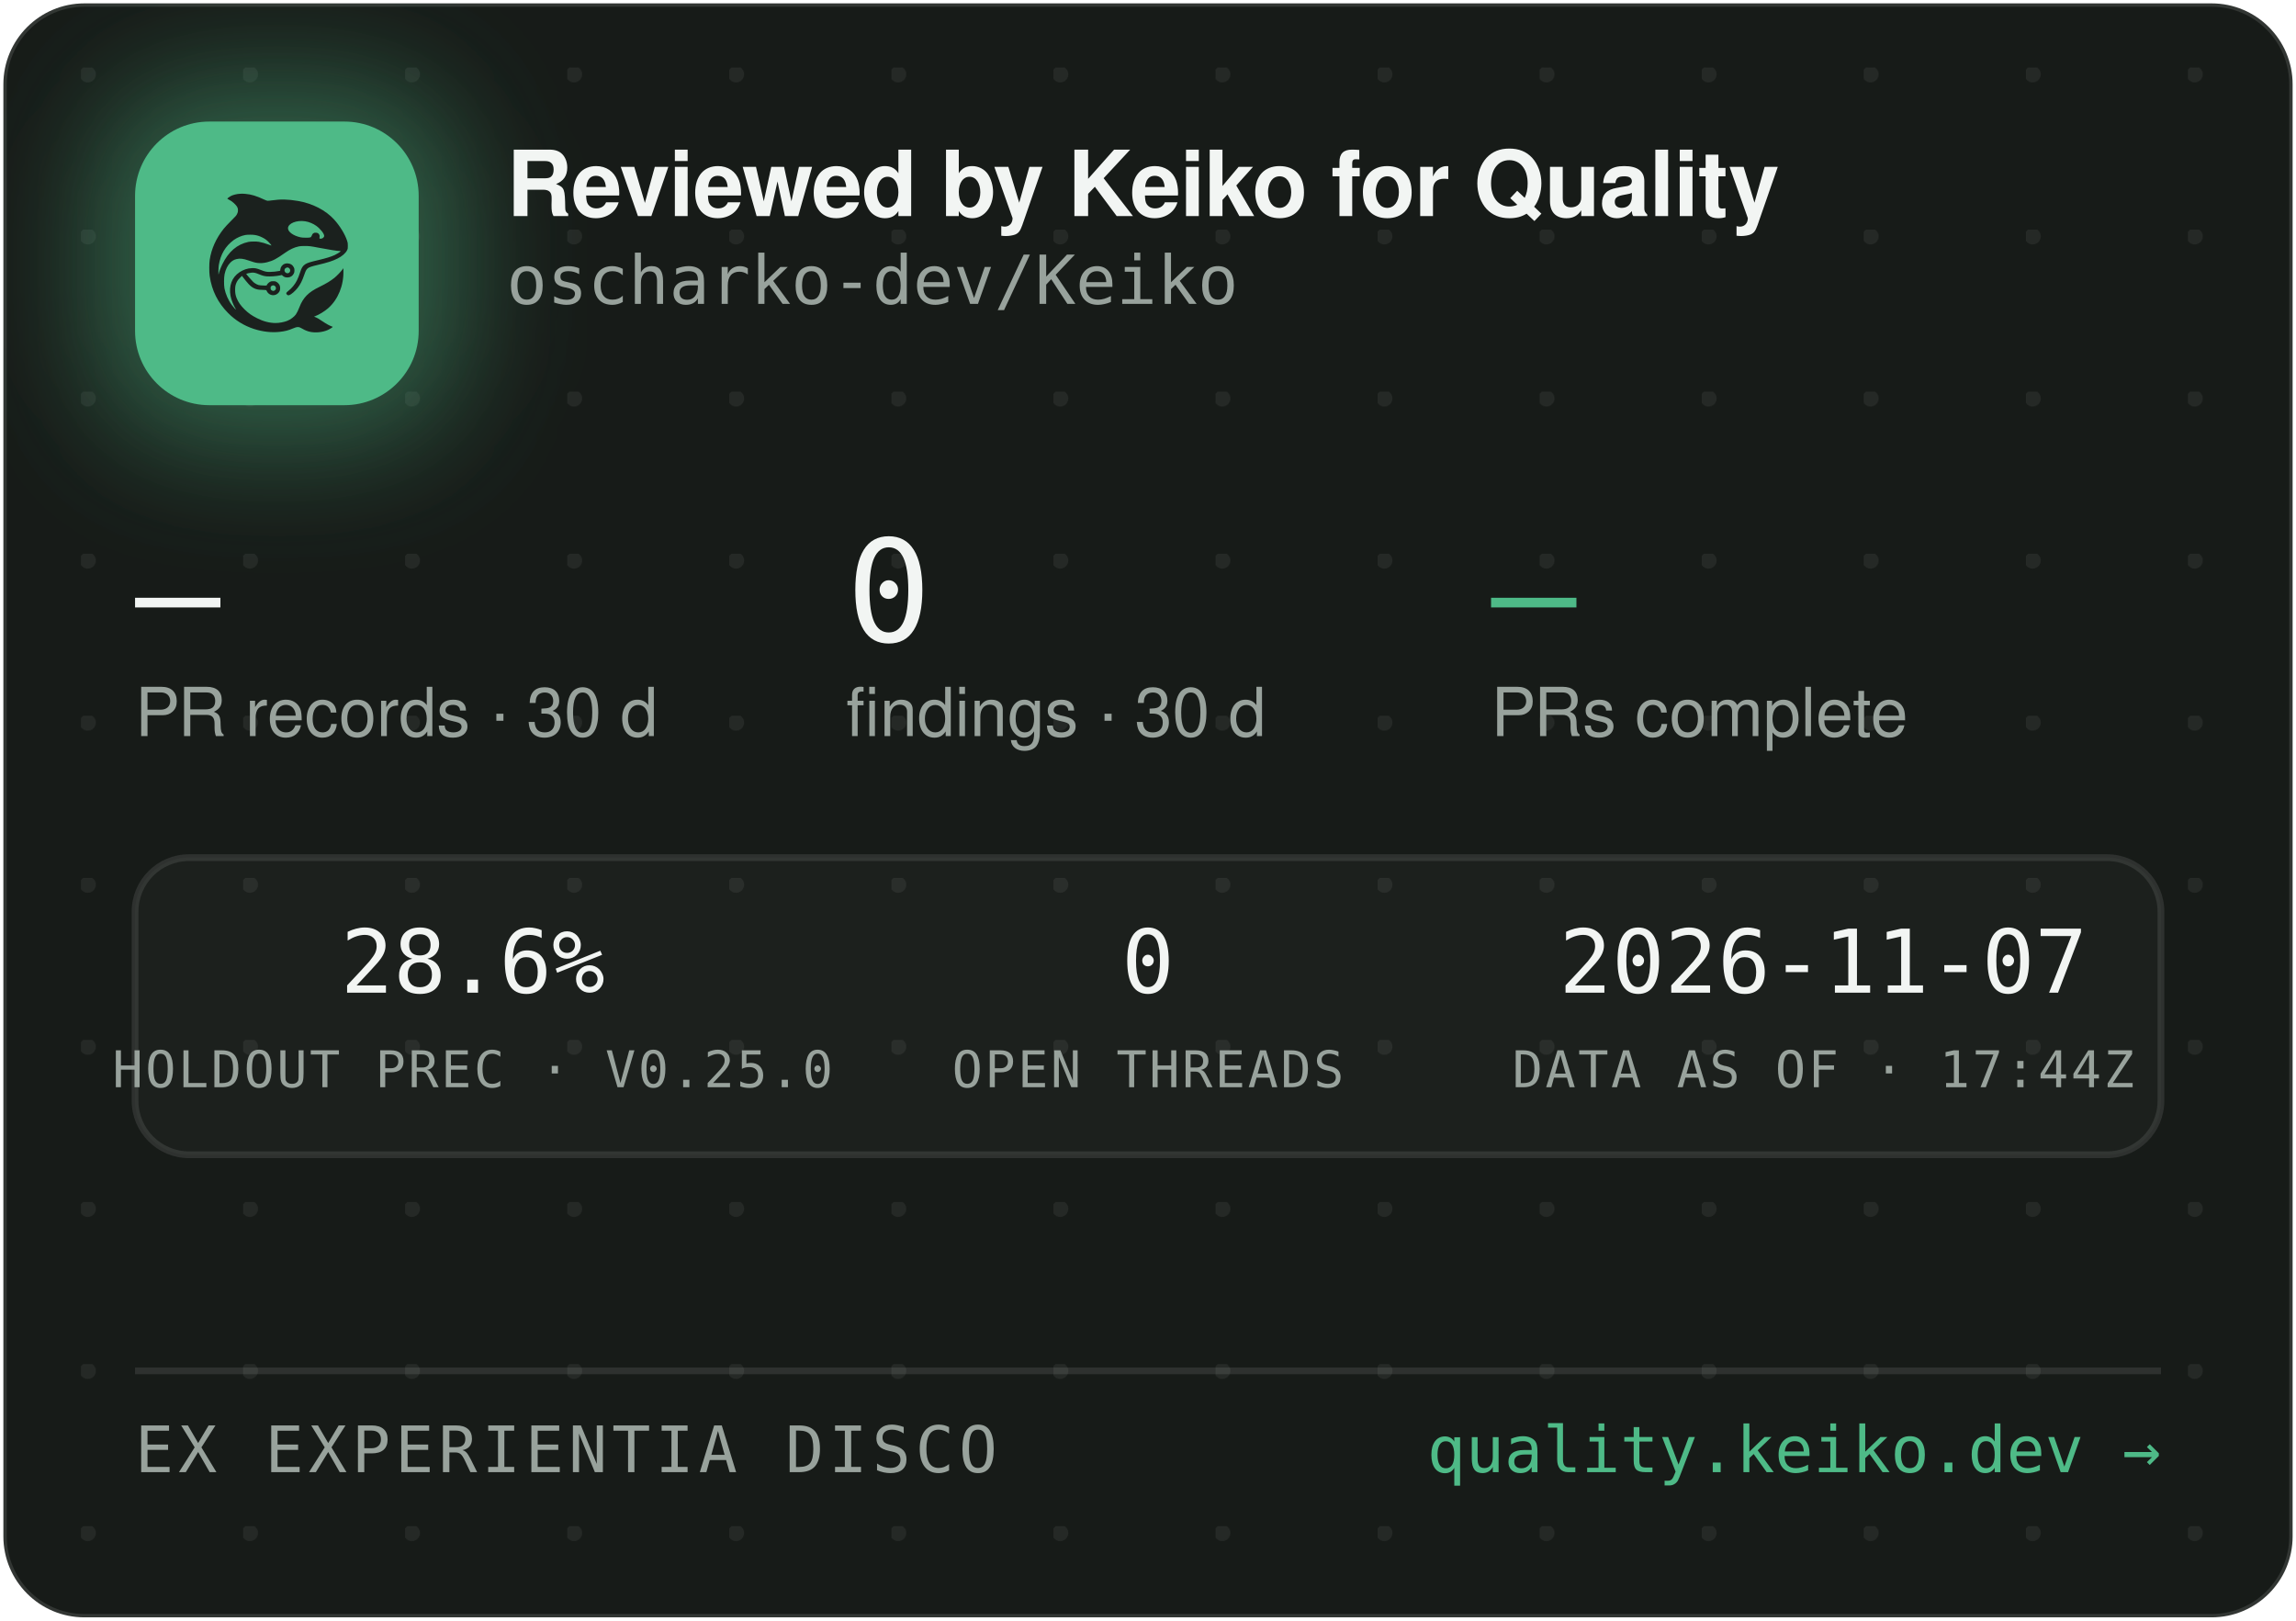
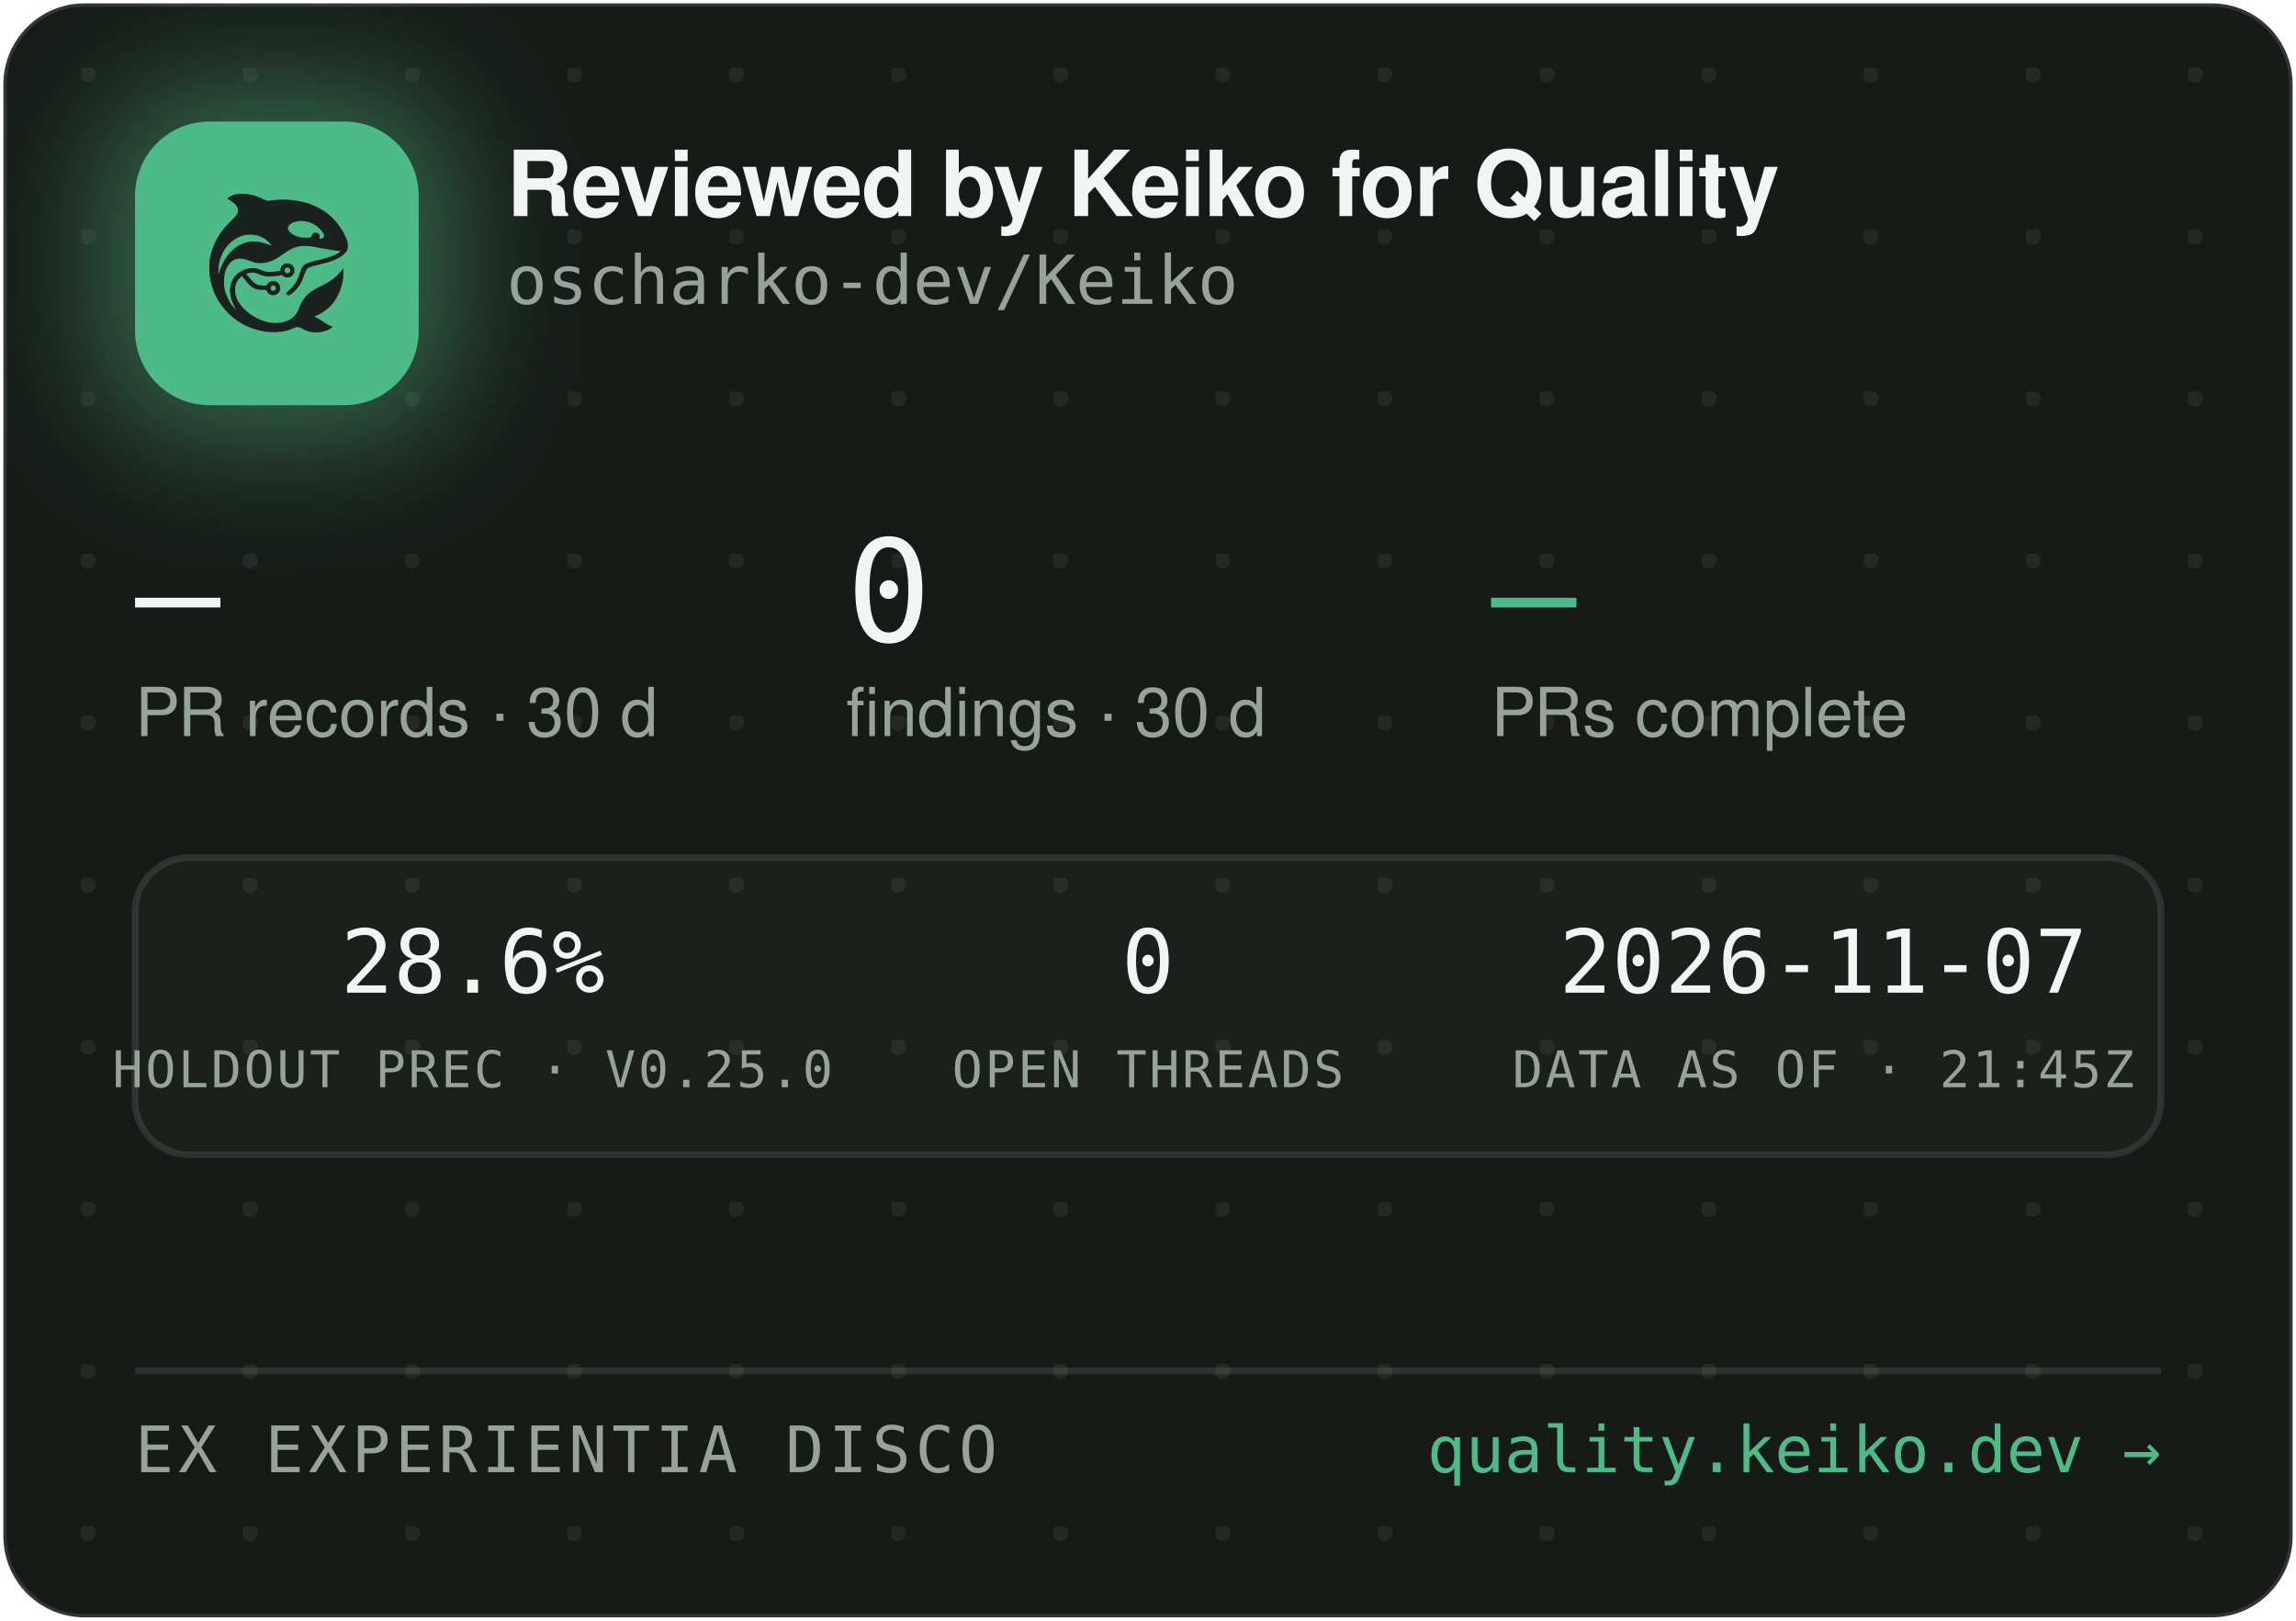
<svg xmlns="http://www.w3.org/2000/svg" width="340" height="240" viewBox="0 0 340 240" role="img" aria-label="Reviewed by Keiko for Quality — oscharko-dev/Keiko">
  <defs>
    <pattern id="dots" width="24" height="24" patternUnits="userSpaceOnUse" x="12" y="10">
      <circle cx="1" cy="1" r="1.2" fill="rgba(233,237,235,0.07)" />
    </pattern>
    <filter id="glow" x="-60%" y="-60%" width="220%" height="220%">
      <feGaussianBlur stdDeviation="9" />
    </filter>
    <clipPath id="card">
      <rect x="0.5" y="0.5" width="339" height="239" rx="12" />
    </clipPath>
  </defs>
  <rect x="0.5" y="0.5" width="339" height="239" rx="12" fill="#171B18" stroke="rgba(255,255,255,0.12)" />
  <rect x="0.5" y="0.5" width="339" height="239" rx="12" fill="url(#dots)" />
  <g clip-path="url(#card)">
    <rect x="14" y="12" width="54" height="54" rx="16" fill="rgba(78,186,135,0.45)" filter="url(#glow)" />
    <rect x="20" y="18" width="42" height="42" rx="11" fill="#4EBA87" />
    <g transform="translate(24,22) scale(0.03320312)">
      <g transform="translate(1024 0) scale(-1 1)">
        <g transform="translate(1024, 1024) scale(-0.1, -0.1)" fill="#1B211E" stroke="none">
          <path d="M3465 8223 c-144 -8 -314 -52 -408 -105 -69 -39 -146 -99 -146 -113 0 -5 30 -24 68 -42 146 -70 323 -229 377 -340 25 -49 29 -70 29 -138 -1 -72 -5 -88 -39 -160 -36 -75 -54 -95 -265 -305 -134 -132 -270 -279 -331 -355 -339 -425 -552 -896 -626 -1390 -25 -165 -25 -549 0 -720 92 -645 368 -1196 826 -1655 322 -324 710 -562 1145 -704 389 -126 793 -172 1155 -130 235 27 377 63 579 149 205 87 268 86 423 -7 102 -62 231 -115 335 -138 247 -56 562 -26 794 74 92 40 244 136 232 146 -4 3 -26 12 -48 19 -86 28 -246 116 -385 211 -162 112 -284 182 -357 207 l-48 17 40 15 c185 70 436 223 595 363 438 386 695 1014 678 1663 l-3 120 -50 -70 c-64 -90 -248 -280 -350 -362 -171 -136 -366 -255 -645 -391 -288 -140 -442 -243 -590 -391 -136 -137 -247 -316 -325 -526 -47 -127 -114 -262 -160 -326 -79 -107 -237 -224 -384 -283 -136 -55 -355 -96 -514 -96 -274 0 -548 71 -832 215 -242 123 -375 216 -553 389 -175 171 -287 332 -361 517 -44 114 -63 216 -63 359 0 152 17 233 74 350 35 70 59 102 136 179 l95 94 21 -29 c55 -75 219 -277 277 -338 171 -183 337 -256 582 -256 56 0 126 -3 155 -7 53 -6 54 -7 76 -57 30 -66 97 -128 172 -156 151 -57 318 11 395 160 33 62 34 193 3 261 -30 64 -88 125 -148 157 -44 23 -63 27 -141 27 -78 0 -97 -4 -140 -27 -58 -30 -131 -105 -141 -142 -6 -25 -8 -26 -93 -26 -47 0 -131 5 -186 10 -87 8 -111 15 -182 51 -45 22 -109 66 -143 96 -59 53 -326 361 -319 367 14 11 179 47 241 52 102 9 177 -7 318 -66 158 -66 243 -89 357 -99 157 -12 413 5 582 40 l93 19 44 -39 c59 -52 135 -75 228 -69 117 8 212 72 262 176 23 47 28 71 28 138 0 70 -4 89 -29 138 -55 110 -145 167 -270 174 -65 3 -91 0 -137 -18 -107 -40 -183 -140 -195 -257 l-6 -52 -51 -11 c-104 -23 -285 -41 -411 -42 -149 -1 -211 12 -402 88 -186 74 -256 88 -403 81 -193 -8 -377 -70 -546 -182 -342 -228 -485 -611 -399 -1064 30 -157 119 -388 209 -541 20 -35 35 -64 33 -66 -8 -8 -111 108 -190 214 -154 206 -278 489 -324 737 -28 154 -25 492 6 635 46 216 133 391 256 514 82 82 161 128 271 156 152 39 300 23 529 -57 217 -76 308 -101 410 -114 137 -17 284 -7 426 30 272 70 414 145 809 425 217 153 399 238 610 283 64 14 129 18 265 18 197 0 269 -9 615 -76 461 -89 843 -149 952 -149 41 0 41 0 23 -20 -28 -31 -169 -119 -254 -158 -167 -77 -388 -145 -716 -222 -399 -93 -508 -128 -608 -194 -102 -68 -160 -160 -217 -346 -35 -115 -102 -286 -149 -378 -85 -168 -227 -341 -377 -458 -105 -82 -115 -107 -69 -162 29 -34 65 -44 109 -29 86 29 261 181 371 322 126 162 201 309 295 581 61 176 90 232 145 283 62 57 163 93 470 165 439 104 640 169 863 278 206 100 368 240 434 375 32 67 33 71 33 198 -1 120 -3 138 -34 229 -98 294 -319 655 -573 936 -381 421 -968 723 -1618 834 -448 76 -767 83 -1169 25 -80 -12 -165 -19 -190 -17 -26 3 -90 26 -146 53 -343 162 -576 233 -842 255 -114 9 -141 10 -248 3z m2926 -1227 c164 -27 346 -102 485 -202 181 -129 354 -348 354 -448 0 -64 -75 -126 -154 -126 -60 0 -63 4 -52 70 8 50 7 65 -9 100 -29 64 -74 93 -151 98 -54 4 -70 1 -107 -21 -42 -25 -61 -52 -91 -129 -25 -64 -55 -73 -246 -73 -121 0 -187 5 -248 18 -318 70 -556 242 -556 402 0 218 388 374 775 311z m-2249 -611 c119 -21 208 -50 321 -106 114 -56 177 -100 266 -184 67 -63 157 -173 148 -181 -2 -3 -61 18 -130 45 -131 52 -298 100 -427 122 -113 20 -367 17 -470 -4 -502 -106 -885 -433 -1160 -992 -70 -142 -160 -379 -160 -424 0 -9 -5 -23 -11 -31 -13 -19 -5 316 10 410 80 482 295 846 661 1117 145 107 350 197 522 228 100 18 326 18 430 0z m1485 -1456 c95 -36 119 -159 42 -223 -78 -66 -209 -1 -209 104 0 60 33 100 99 121 36 10 36 10 68 -2z m-591 -822 c29 -26 37 -42 40 -77 6 -54 -9 -86 -55 -117 -41 -28 -70 -29 -119 -4 -44 22 -62 55 -62 112 0 51 13 75 53 99 50 31 101 26 143 -13z" />
        </g>
      </g>
    </g>
    <text x="75" y="32" font-family="-apple-system,'Segoe UI',Helvetica,Arial,sans-serif" font-size="13.5" font-weight="650" letter-spacing="-0.14" fill="#F2F5F3">Reviewed by Keiko for Quality</text>
    <text x="75" y="45" font-family="'JetBrains Mono',SFMono-Regular,Consolas,Menlo,monospace" font-size="10" fill="#98A29C">oscharko-dev/Keiko</text>
    <text x="20" y="95" font-family="'JetBrains Mono',SFMono-Regular,Consolas,Menlo,monospace" font-size="21" fill="#F2F5F3">—</text>
    <text x="20" y="109" font-family="-apple-system,'Segoe UI',Helvetica,Arial,sans-serif" font-size="10" fill="#98A29C">PR records · 30 d</text>
    <text x="125.3" y="95" font-family="'JetBrains Mono',SFMono-Regular,Consolas,Menlo,monospace" font-size="21" fill="#F2F5F3">0</text>
    <text x="125.3" y="109" font-family="-apple-system,'Segoe UI',Helvetica,Arial,sans-serif" font-size="10" fill="#98A29C">findings · 30 d</text>
    <text x="220.8" y="95" font-family="'JetBrains Mono',SFMono-Regular,Consolas,Menlo,monospace" font-size="21" fill="#4EBA87">—</text>
    <text x="220.8" y="109" font-family="-apple-system,'Segoe UI',Helvetica,Arial,sans-serif" font-size="10" fill="#98A29C">PRs complete</text>
    <rect x="20" y="127" width="300" height="44" rx="8" fill="rgba(255,255,255,0.025)" stroke="rgba(255,255,255,0.1)" />
    <text x="70" y="147" text-anchor="middle" font-family="'JetBrains Mono',SFMono-Regular,Consolas,Menlo,monospace" font-size="13" fill="#F2F5F3">28.6%</text>
    <text x="70" y="161" text-anchor="middle" font-family="'JetBrains Mono',SFMono-Regular,Consolas,Menlo,monospace" font-size="7.5" letter-spacing="0.35" fill="#98A29C">HOLDOUT PREC · V0.25.0</text>
    <text x="170" y="147" text-anchor="middle" font-family="'JetBrains Mono',SFMono-Regular,Consolas,Menlo,monospace" font-size="13" fill="#F2F5F3">0</text>
    <text x="170" y="161" text-anchor="middle" font-family="'JetBrains Mono',SFMono-Regular,Consolas,Menlo,monospace" font-size="7.5" letter-spacing="0.35" fill="#98A29C">OPEN THREADS</text>
    <text x="270" y="147" text-anchor="middle" font-family="'JetBrains Mono',SFMono-Regular,Consolas,Menlo,monospace" font-size="13" fill="#F2F5F3">2026-11-07</text>
-     <text x="270" y="161" text-anchor="middle" font-family="'JetBrains Mono',SFMono-Regular,Consolas,Menlo,monospace" font-size="7.5" letter-spacing="0.35" fill="#98A29C">DATA AS OF · 17:44Z</text>
+     <text x="270" y="161" text-anchor="middle" font-family="'JetBrains Mono',SFMono-Regular,Consolas,Menlo,monospace" font-size="7.5" letter-spacing="0.35" fill="#98A29C">DATA AS OF · 21:45Z</text>
    <line x1="20" y1="203" x2="320" y2="203" stroke="rgba(255,255,255,0.1)" />
    <text x="20" y="218" font-family="'JetBrains Mono',SFMono-Regular,Consolas,Menlo,monospace" font-size="9.5" letter-spacing="0.7" fill="#98A29C">EX EXPERIENTIA DISCO</text>
    <text x="320" y="218" text-anchor="end" font-family="'JetBrains Mono',SFMono-Regular,Consolas,Menlo,monospace" font-size="9.5" fill="#4EBA87">quality.keiko.dev →</text>
  </g>
</svg>
